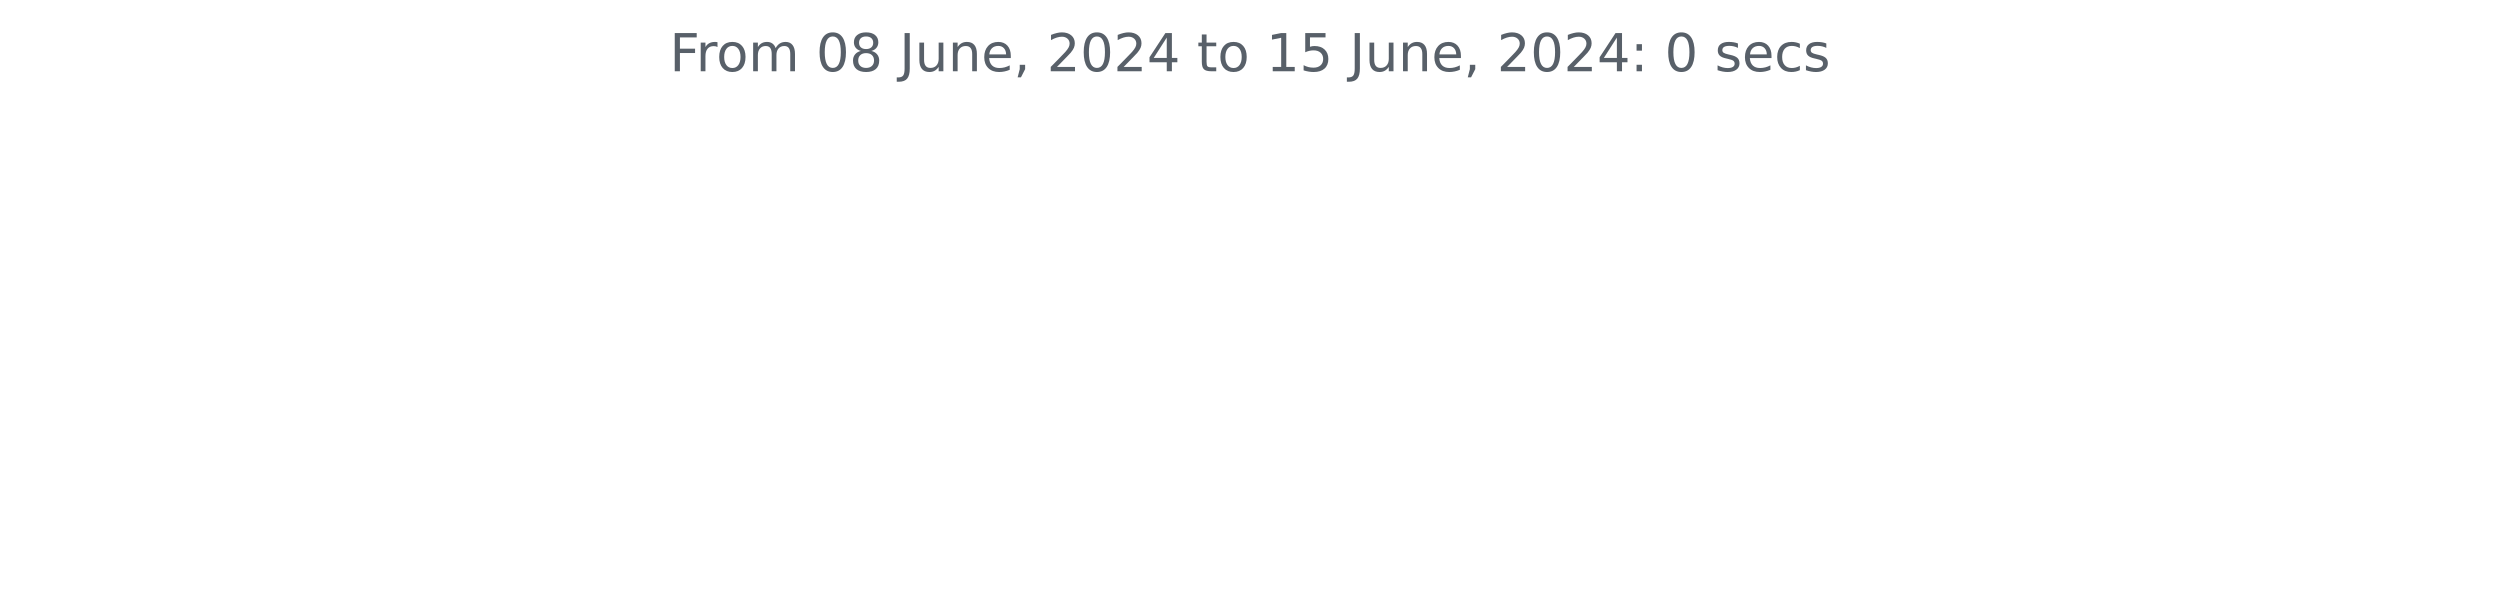
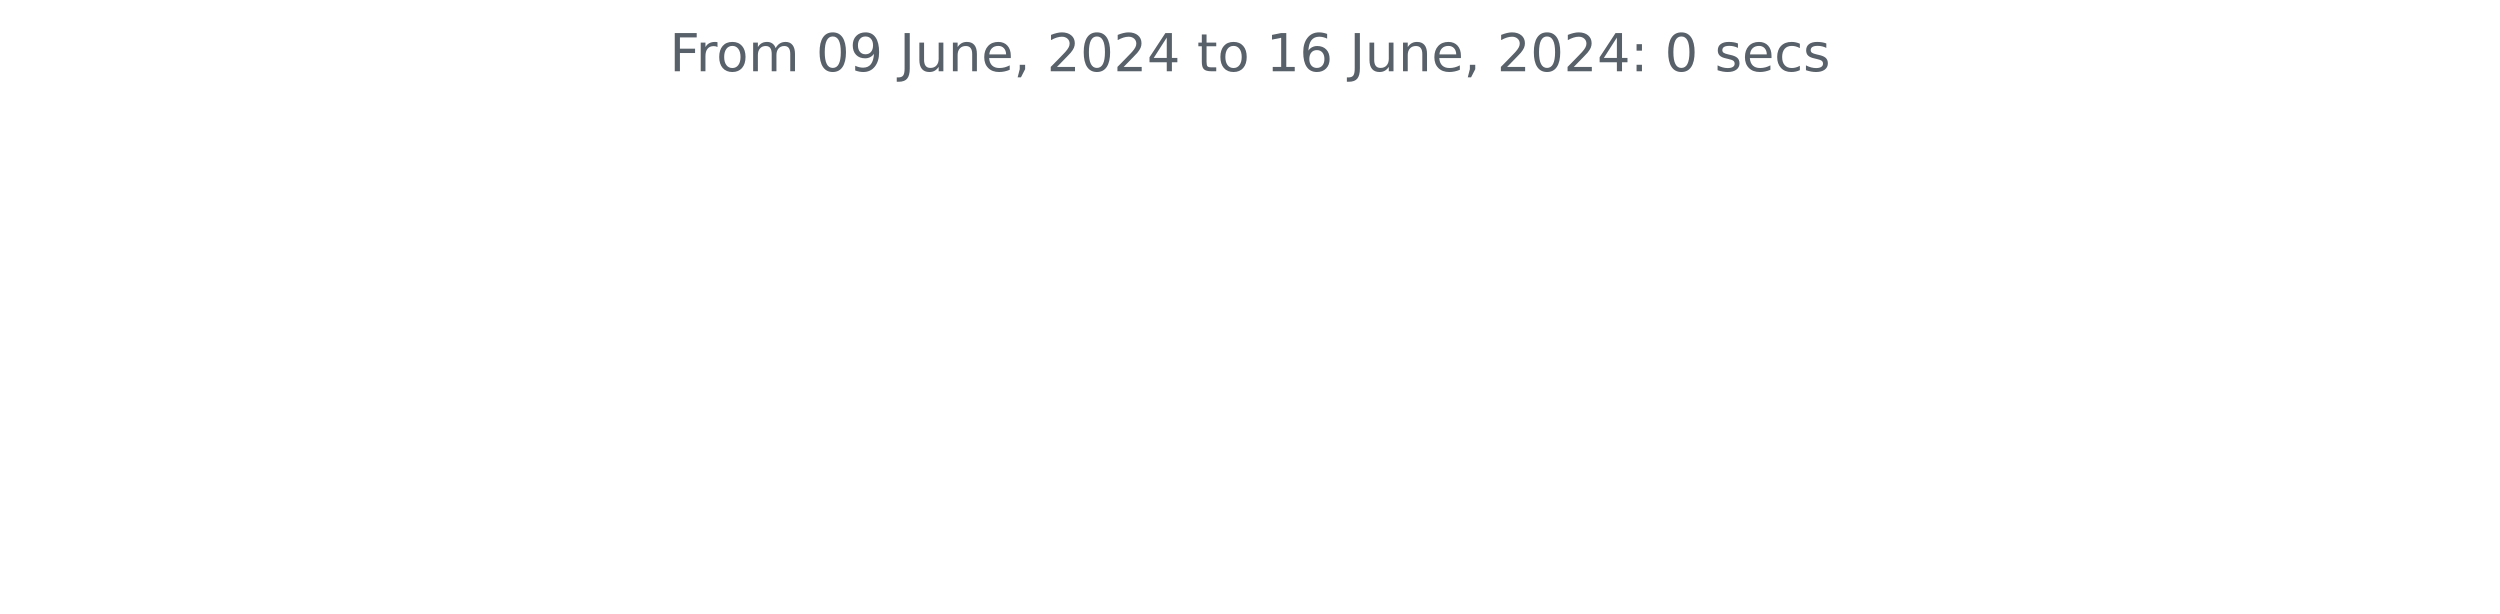
<svg xmlns="http://www.w3.org/2000/svg" xmlns:xlink="http://www.w3.org/1999/xlink" width="572.4pt" height="140.398pt" viewBox="0 0 572.4 140.398" version="1.1">
  <defs>
    <style type="text/css">*{stroke-linejoin: round; stroke-linecap: butt}</style>
  </defs>
  <g id="figure_1">
    <g id="patch_1">
      <path d="M 0 140.398  L 572.4 140.398  L 572.4 0  L 0 0  L 0 140.398  z " style="fill: none" />
    </g>
    <g id="axes_1">
      <g id="matplotlib.axis_1" />
      <g id="matplotlib.axis_2" />
      <g id="text_1">
        <g style="fill: #586069" transform="translate(153.3131 16.31812) scale(0.12 -0.12)">
          <defs>
            <path id="DejaVuSans-46" d="M 628 4666  L 3309 4666  L 3309 4134  L 1259 4134  L 1259 2759  L 3109 2759  L 3109 2228  L 1259 2228  L 1259 0  L 628 0  L 628 4666  z " transform="scale(0.015625)" />
            <path id="DejaVuSans-72" d="M 2631 2963  Q 2534 3019 2420 3045  Q 2306 3072 2169 3072  Q 1681 3072 1420 2755  Q 1159 2438 1159 1844  L 1159 0  L 581 0  L 581 3500  L 1159 3500  L 1159 2956  Q 1341 3275 1631 3429  Q 1922 3584 2338 3584  Q 2397 3584 2469 3576  Q 2541 3569 2628 3553  L 2631 2963  z " transform="scale(0.015625)" />
            <path id="DejaVuSans-6f" d="M 1959 3097  Q 1497 3097 1228 2736  Q 959 2375 959 1747  Q 959 1119 1226 758  Q 1494 397 1959 397  Q 2419 397 2687 759  Q 2956 1122 2956 1747  Q 2956 2369 2687 2733  Q 2419 3097 1959 3097  z M 1959 3584  Q 2709 3584 3137 3096  Q 3566 2609 3566 1747  Q 3566 888 3137 398  Q 2709 -91 1959 -91  Q 1206 -91 779 398  Q 353 888 353 1747  Q 353 2609 779 3096  Q 1206 3584 1959 3584  z " transform="scale(0.015625)" />
            <path id="DejaVuSans-6d" d="M 3328 2828  Q 3544 3216 3844 3400  Q 4144 3584 4550 3584  Q 5097 3584 5394 3201  Q 5691 2819 5691 2113  L 5691 0  L 5113 0  L 5113 2094  Q 5113 2597 4934 2840  Q 4756 3084 4391 3084  Q 3944 3084 3684 2787  Q 3425 2491 3425 1978  L 3425 0  L 2847 0  L 2847 2094  Q 2847 2600 2669 2842  Q 2491 3084 2119 3084  Q 1678 3084 1418 2786  Q 1159 2488 1159 1978  L 1159 0  L 581 0  L 581 3500  L 1159 3500  L 1159 2956  Q 1356 3278 1631 3431  Q 1906 3584 2284 3584  Q 2666 3584 2933 3390  Q 3200 3197 3328 2828  z " transform="scale(0.015625)" />
            <path id="DejaVuSans-20" transform="scale(0.015625)" />
            <path id="DejaVuSans-30" d="M 2034 4250  Q 1547 4250 1301 3770  Q 1056 3291 1056 2328  Q 1056 1369 1301 889  Q 1547 409 2034 409  Q 2525 409 2770 889  Q 3016 1369 3016 2328  Q 3016 3291 2770 3770  Q 2525 4250 2034 4250  z M 2034 4750  Q 2819 4750 3233 4129  Q 3647 3509 3647 2328  Q 3647 1150 3233 529  Q 2819 -91 2034 -91  Q 1250 -91 836 529  Q 422 1150 422 2328  Q 422 3509 836 4129  Q 1250 4750 2034 4750  z " transform="scale(0.015625)" />
-             <path id="DejaVuSans-38" d="M 2034 2216  Q 1584 2216 1326 1975  Q 1069 1734 1069 1313  Q 1069 891 1326 650  Q 1584 409 2034 409  Q 2484 409 2743 651  Q 3003 894 3003 1313  Q 3003 1734 2745 1975  Q 2488 2216 2034 2216  z M 1403 2484  Q 997 2584 770 2862  Q 544 3141 544 3541  Q 544 4100 942 4425  Q 1341 4750 2034 4750  Q 2731 4750 3128 4425  Q 3525 4100 3525 3541  Q 3525 3141 3298 2862  Q 3072 2584 2669 2484  Q 3125 2378 3379 2068  Q 3634 1759 3634 1313  Q 3634 634 3220 271  Q 2806 -91 2034 -91  Q 1263 -91 848 271  Q 434 634 434 1313  Q 434 1759 690 2068  Q 947 2378 1403 2484  z M 1172 3481  Q 1172 3119 1398 2916  Q 1625 2713 2034 2713  Q 2441 2713 2670 2916  Q 2900 3119 2900 3481  Q 2900 3844 2670 4047  Q 2441 4250 2034 4250  Q 1625 4250 1398 4047  Q 1172 3844 1172 3481  z " transform="scale(0.015625)" />
+             <path id="DejaVuSans-39" d="M 703 97  L 703 672  Q 941 559 1184 500  Q 1428 441 1663 441  Q 2288 441 2617 861  Q 2947 1281 2994 2138  Q 2813 1869 2534 1725  Q 2256 1581 1919 1581  Q 1219 1581 811 2004  Q 403 2428 403 3163  Q 403 3881 828 4315  Q 1253 4750 1959 4750  Q 2769 4750 3195 4129  Q 3622 3509 3622 2328  Q 3622 1225 3098 567  Q 2575 -91 1691 -91  Q 1453 -91 1209 -44  Q 966 3 703 97  z M 1959 2075  Q 2384 2075 2632 2365  Q 2881 2656 2881 3163  Q 2881 3666 2632 3958  Q 2384 4250 1959 4250  Q 1534 4250 1286 3958  Q 1038 3666 1038 3163  Q 1038 2656 1286 2365  Q 1534 2075 1959 2075  z " transform="scale(0.015625)" />
            <path id="DejaVuSans-4a" d="M 628 4666  L 1259 4666  L 1259 325  Q 1259 -519 939 -900  Q 619 -1281 -91 -1281  L -331 -1281  L -331 -750  L -134 -750  Q 284 -750 456 -515  Q 628 -281 628 325  L 628 4666  z " transform="scale(0.015625)" />
            <path id="DejaVuSans-75" d="M 544 1381  L 544 3500  L 1119 3500  L 1119 1403  Q 1119 906 1312 657  Q 1506 409 1894 409  Q 2359 409 2629 706  Q 2900 1003 2900 1516  L 2900 3500  L 3475 3500  L 3475 0  L 2900 0  L 2900 538  Q 2691 219 2414 64  Q 2138 -91 1772 -91  Q 1169 -91 856 284  Q 544 659 544 1381  z M 1991 3584  L 1991 3584  z " transform="scale(0.015625)" />
            <path id="DejaVuSans-6e" d="M 3513 2113  L 3513 0  L 2938 0  L 2938 2094  Q 2938 2591 2744 2837  Q 2550 3084 2163 3084  Q 1697 3084 1428 2787  Q 1159 2491 1159 1978  L 1159 0  L 581 0  L 581 3500  L 1159 3500  L 1159 2956  Q 1366 3272 1645 3428  Q 1925 3584 2291 3584  Q 2894 3584 3203 3211  Q 3513 2838 3513 2113  z " transform="scale(0.015625)" />
            <path id="DejaVuSans-65" d="M 3597 1894  L 3597 1613  L 953 1613  Q 991 1019 1311 708  Q 1631 397 2203 397  Q 2534 397 2845 478  Q 3156 559 3463 722  L 3463 178  Q 3153 47 2828 -22  Q 2503 -91 2169 -91  Q 1331 -91 842 396  Q 353 884 353 1716  Q 353 2575 817 3079  Q 1281 3584 2069 3584  Q 2775 3584 3186 3129  Q 3597 2675 3597 1894  z M 3022 2063  Q 3016 2534 2758 2815  Q 2500 3097 2075 3097  Q 1594 3097 1305 2825  Q 1016 2553 972 2059  L 3022 2063  z " transform="scale(0.015625)" />
            <path id="DejaVuSans-2c" d="M 750 794  L 1409 794  L 1409 256  L 897 -744  L 494 -744  L 750 256  L 750 794  z " transform="scale(0.015625)" />
            <path id="DejaVuSans-32" d="M 1228 531  L 3431 531  L 3431 0  L 469 0  L 469 531  Q 828 903 1448 1529  Q 2069 2156 2228 2338  Q 2531 2678 2651 2914  Q 2772 3150 2772 3378  Q 2772 3750 2511 3984  Q 2250 4219 1831 4219  Q 1534 4219 1204 4116  Q 875 4013 500 3803  L 500 4441  Q 881 4594 1212 4672  Q 1544 4750 1819 4750  Q 2544 4750 2975 4387  Q 3406 4025 3406 3419  Q 3406 3131 3298 2873  Q 3191 2616 2906 2266  Q 2828 2175 2409 1742  Q 1991 1309 1228 531  z " transform="scale(0.015625)" />
            <path id="DejaVuSans-34" d="M 2419 4116  L 825 1625  L 2419 1625  L 2419 4116  z M 2253 4666  L 3047 4666  L 3047 1625  L 3713 1625  L 3713 1100  L 3047 1100  L 3047 0  L 2419 0  L 2419 1100  L 313 1100  L 313 1709  L 2253 4666  z " transform="scale(0.015625)" />
            <path id="DejaVuSans-74" d="M 1172 4494  L 1172 3500  L 2356 3500  L 2356 3053  L 1172 3053  L 1172 1153  Q 1172 725 1289 603  Q 1406 481 1766 481  L 2356 481  L 2356 0  L 1766 0  Q 1100 0 847 248  Q 594 497 594 1153  L 594 3053  L 172 3053  L 172 3500  L 594 3500  L 594 4494  L 1172 4494  z " transform="scale(0.015625)" />
            <path id="DejaVuSans-31" d="M 794 531  L 1825 531  L 1825 4091  L 703 3866  L 703 4441  L 1819 4666  L 2450 4666  L 2450 531  L 3481 531  L 3481 0  L 794 0  L 794 531  z " transform="scale(0.015625)" />
-             <path id="DejaVuSans-35" d="M 691 4666  L 3169 4666  L 3169 4134  L 1269 4134  L 1269 2991  Q 1406 3038 1543 3061  Q 1681 3084 1819 3084  Q 2600 3084 3056 2656  Q 3513 2228 3513 1497  Q 3513 744 3044 326  Q 2575 -91 1722 -91  Q 1428 -91 1123 -41  Q 819 9 494 109  L 494 744  Q 775 591 1075 516  Q 1375 441 1709 441  Q 2250 441 2565 725  Q 2881 1009 2881 1497  Q 2881 1984 2565 2268  Q 2250 2553 1709 2553  Q 1456 2553 1204 2497  Q 953 2441 691 2322  L 691 4666  z " transform="scale(0.015625)" />
+             <path id="DejaVuSans-36" d="M 2113 2584  Q 1688 2584 1439 2293  Q 1191 2003 1191 1497  Q 1191 994 1439 701  Q 1688 409 2113 409  Q 2538 409 2786 701  Q 3034 994 3034 1497  Q 3034 2003 2786 2293  Q 2538 2584 2113 2584  z M 3366 4563  L 3366 3988  Q 3128 4100 2886 4159  Q 2644 4219 2406 4219  Q 1781 4219 1451 3797  Q 1122 3375 1075 2522  Q 1259 2794 1537 2939  Q 1816 3084 2150 3084  Q 2853 3084 3261 2657  Q 3669 2231 3669 1497  Q 3669 778 3244 343  Q 2819 -91 2113 -91  Q 1303 -91 875 529  Q 447 1150 447 2328  Q 447 3434 972 4092  Q 1497 4750 2381 4750  Q 2619 4750 2861 4703  Q 3103 4656 3366 4563  z " transform="scale(0.015625)" />
            <path id="DejaVuSans-3a" d="M 750 794  L 1409 794  L 1409 0  L 750 0  L 750 794  z M 750 3309  L 1409 3309  L 1409 2516  L 750 2516  L 750 3309  z " transform="scale(0.015625)" />
            <path id="DejaVuSans-73" d="M 2834 3397  L 2834 2853  Q 2591 2978 2328 3040  Q 2066 3103 1784 3103  Q 1356 3103 1142 2972  Q 928 2841 928 2578  Q 928 2378 1081 2264  Q 1234 2150 1697 2047  L 1894 2003  Q 2506 1872 2764 1633  Q 3022 1394 3022 966  Q 3022 478 2636 193  Q 2250 -91 1575 -91  Q 1294 -91 989 -36  Q 684 19 347 128  L 347 722  Q 666 556 975 473  Q 1284 391 1588 391  Q 1994 391 2212 530  Q 2431 669 2431 922  Q 2431 1156 2273 1281  Q 2116 1406 1581 1522  L 1381 1569  Q 847 1681 609 1914  Q 372 2147 372 2553  Q 372 3047 722 3315  Q 1072 3584 1716 3584  Q 2034 3584 2315 3537  Q 2597 3491 2834 3397  z " transform="scale(0.015625)" />
            <path id="DejaVuSans-63" d="M 3122 3366  L 3122 2828  Q 2878 2963 2633 3030  Q 2388 3097 2138 3097  Q 1578 3097 1268 2742  Q 959 2388 959 1747  Q 959 1106 1268 751  Q 1578 397 2138 397  Q 2388 397 2633 464  Q 2878 531 3122 666  L 3122 134  Q 2881 22 2623 -34  Q 2366 -91 2075 -91  Q 1284 -91 818 406  Q 353 903 353 1747  Q 353 2603 823 3093  Q 1294 3584 2113 3584  Q 2378 3584 2631 3529  Q 2884 3475 3122 3366  z " transform="scale(0.015625)" />
          </defs>
          <use xlink:href="#DejaVuSans-46" />
          <use xlink:href="#DejaVuSans-72" x="50.27" />
          <use xlink:href="#DejaVuSans-6f" x="89.133" />
          <use xlink:href="#DejaVuSans-6d" x="150.314" />
          <use xlink:href="#DejaVuSans-20" x="247.727" />
          <use xlink:href="#DejaVuSans-30" x="279.514" />
-           <use xlink:href="#DejaVuSans-38" x="343.137" />
+           <use xlink:href="#DejaVuSans-39" x="343.137" />
          <use xlink:href="#DejaVuSans-20" x="406.76" />
          <use xlink:href="#DejaVuSans-4a" x="438.547" />
          <use xlink:href="#DejaVuSans-75" x="468.039" />
          <use xlink:href="#DejaVuSans-6e" x="531.418" />
          <use xlink:href="#DejaVuSans-65" x="594.797" />
          <use xlink:href="#DejaVuSans-2c" x="656.32" />
          <use xlink:href="#DejaVuSans-20" x="688.107" />
          <use xlink:href="#DejaVuSans-32" x="719.895" />
          <use xlink:href="#DejaVuSans-30" x="783.518" />
          <use xlink:href="#DejaVuSans-32" x="847.141" />
          <use xlink:href="#DejaVuSans-34" x="910.764" />
          <use xlink:href="#DejaVuSans-20" x="974.387" />
          <use xlink:href="#DejaVuSans-74" x="1006.174" />
          <use xlink:href="#DejaVuSans-6f" x="1045.383" />
          <use xlink:href="#DejaVuSans-20" x="1106.564" />
          <use xlink:href="#DejaVuSans-31" x="1138.352" />
-           <use xlink:href="#DejaVuSans-35" x="1201.975" />
+           <use xlink:href="#DejaVuSans-36" x="1201.975" />
          <use xlink:href="#DejaVuSans-20" x="1265.598" />
          <use xlink:href="#DejaVuSans-4a" x="1297.385" />
          <use xlink:href="#DejaVuSans-75" x="1326.877" />
          <use xlink:href="#DejaVuSans-6e" x="1390.256" />
          <use xlink:href="#DejaVuSans-65" x="1453.635" />
          <use xlink:href="#DejaVuSans-2c" x="1515.158" />
          <use xlink:href="#DejaVuSans-20" x="1546.945" />
          <use xlink:href="#DejaVuSans-32" x="1578.732" />
          <use xlink:href="#DejaVuSans-30" x="1642.355" />
          <use xlink:href="#DejaVuSans-32" x="1705.979" />
          <use xlink:href="#DejaVuSans-34" x="1769.602" />
          <use xlink:href="#DejaVuSans-3a" x="1833.225" />
          <use xlink:href="#DejaVuSans-20" x="1866.916" />
          <use xlink:href="#DejaVuSans-30" x="1898.703" />
          <use xlink:href="#DejaVuSans-20" x="1962.326" />
          <use xlink:href="#DejaVuSans-73" x="1994.113" />
          <use xlink:href="#DejaVuSans-65" x="2046.213" />
          <use xlink:href="#DejaVuSans-63" x="2107.736" />
          <use xlink:href="#DejaVuSans-73" x="2162.717" />
        </g>
      </g>
    </g>
  </g>
</svg>
